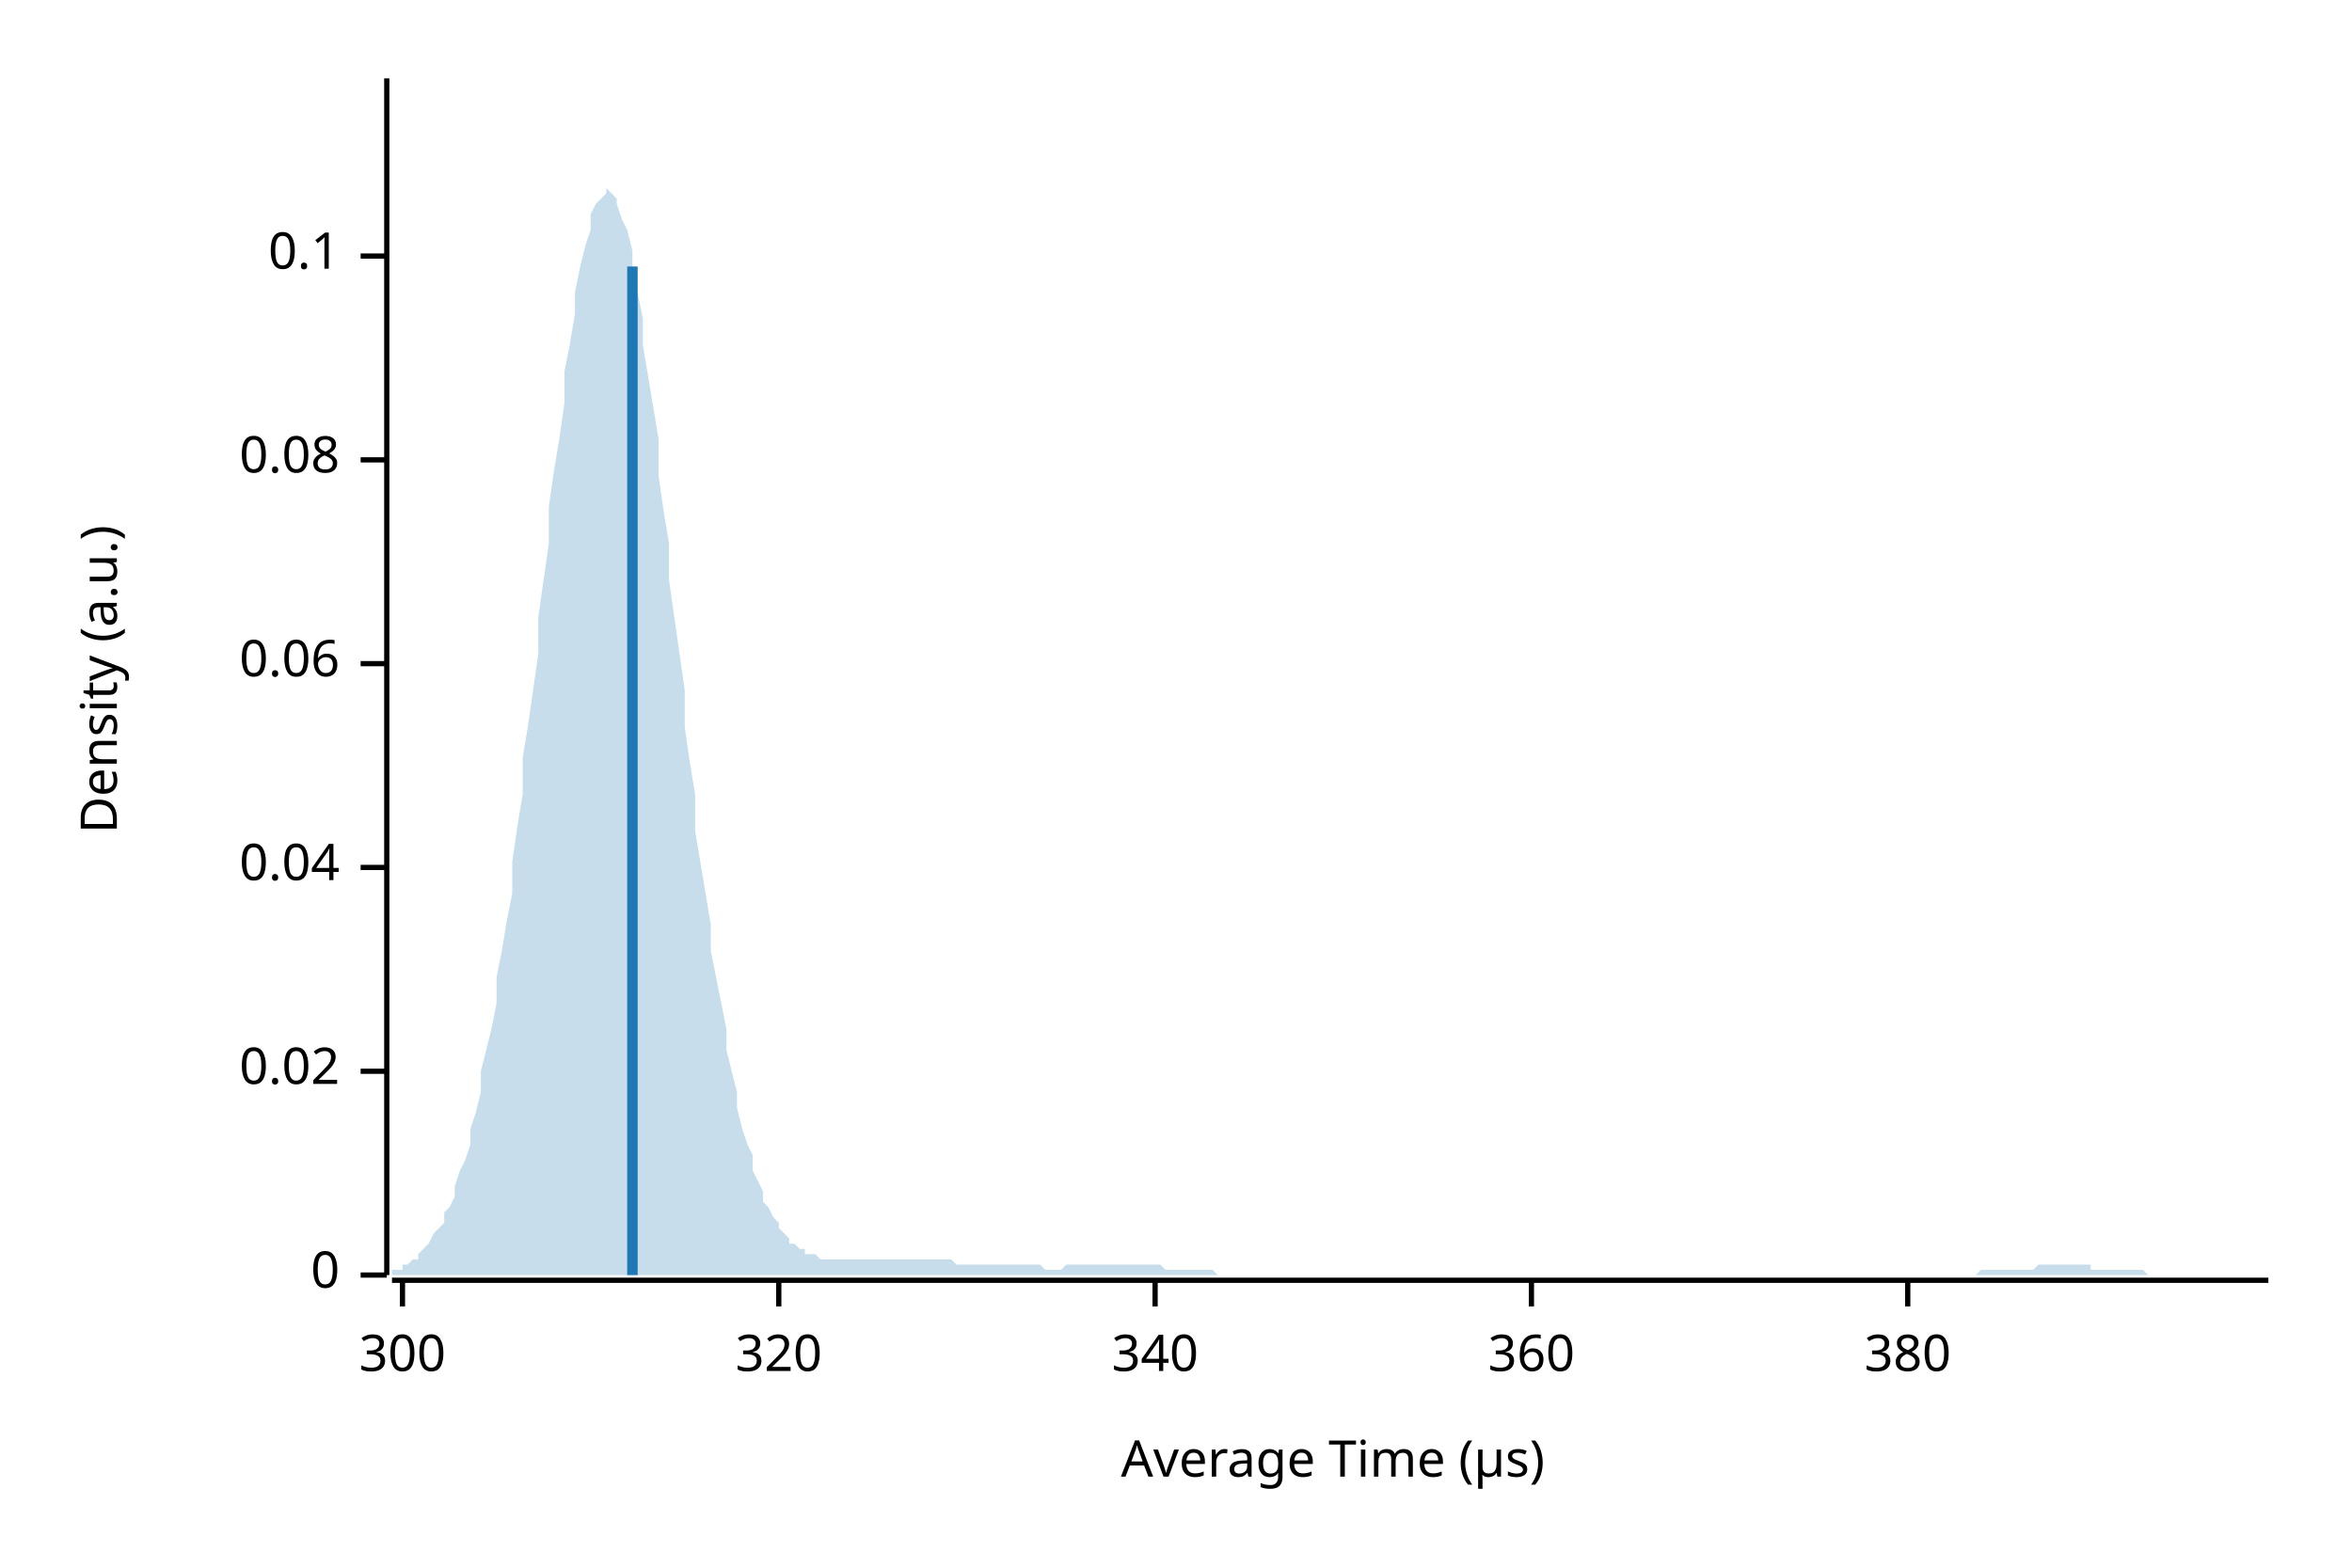
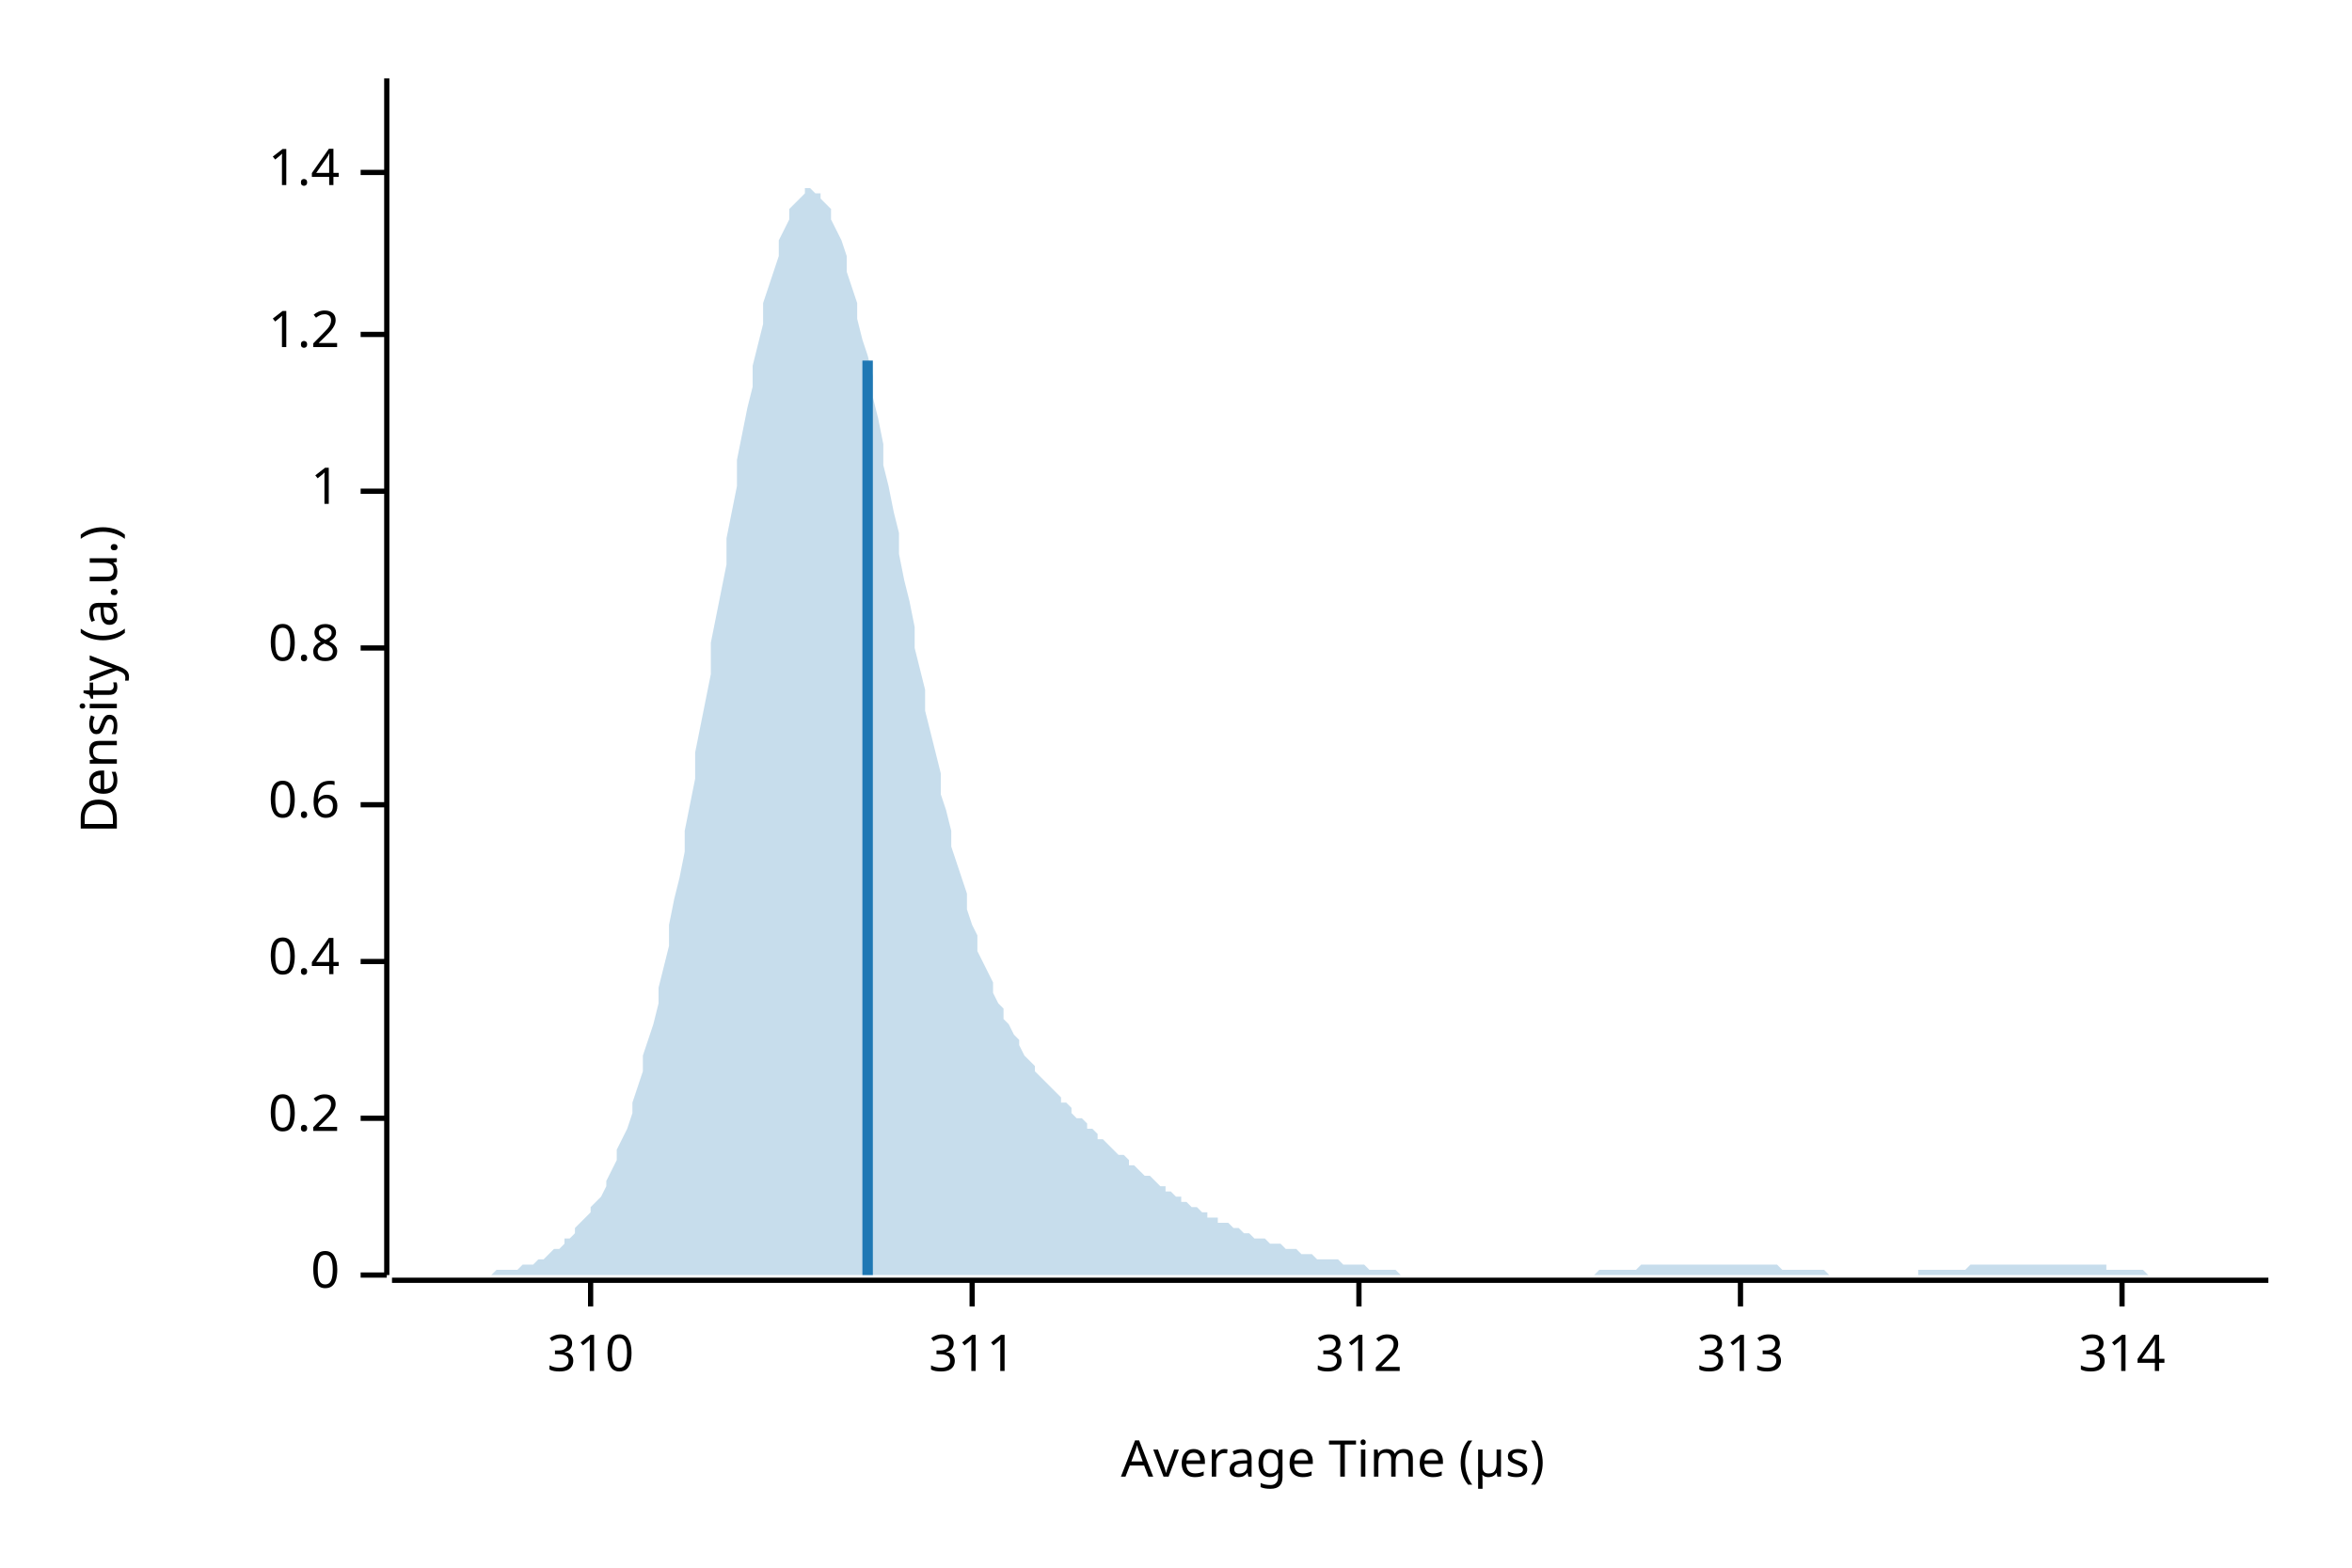
<svg xmlns="http://www.w3.org/2000/svg" width="450" height="300" viewBox="0 0 450 300">
  <text x="15" y="130" dy="0.76em" text-anchor="middle" font-family="sans-serif" font-size="9.677" opacity="1" fill="#000000" transform="rotate(270, 15, 130)">
Density (a.u.)
</text>
  <text x="255" y="285" dy="-0.5ex" text-anchor="middle" font-family="sans-serif" font-size="9.677" opacity="1" fill="#000000">
Average Time (µs)
</text>
  <polyline fill="none" opacity="1" stroke="#000000" stroke-width="1" points="74,15 74,244 " />
  <text x="65" y="244" dy="0.5ex" text-anchor="end" font-family="sans-serif" font-size="9.677" opacity="1" fill="#000000">
0
</text>
  <polyline fill="none" opacity="1" stroke="#000000" stroke-width="1" points="69,244 74,244 " />
-   <text x="65" y="205" dy="0.5ex" text-anchor="end" font-family="sans-serif" font-size="9.677" opacity="1" fill="#000000">
- 0.02
+   <text x="65" y="214" dy="0.5ex" text-anchor="end" font-family="sans-serif" font-size="9.677" opacity="1" fill="#000000">
+ 0.2
</text>
-   <polyline fill="none" opacity="1" stroke="#000000" stroke-width="1" points="69,205 74,205 " />
-   <text x="65" y="166" dy="0.5ex" text-anchor="end" font-family="sans-serif" font-size="9.677" opacity="1" fill="#000000">
- 0.04
+   <polyline fill="none" opacity="1" stroke="#000000" stroke-width="1" points="69,214 74,214 " />
+   <text x="65" y="184" dy="0.5ex" text-anchor="end" font-family="sans-serif" font-size="9.677" opacity="1" fill="#000000">
+ 0.4
</text>
-   <polyline fill="none" opacity="1" stroke="#000000" stroke-width="1" points="69,166 74,166 " />
-   <text x="65" y="127" dy="0.5ex" text-anchor="end" font-family="sans-serif" font-size="9.677" opacity="1" fill="#000000">
- 0.06
+   <polyline fill="none" opacity="1" stroke="#000000" stroke-width="1" points="69,184 74,184 " />
+   <text x="65" y="154" dy="0.5ex" text-anchor="end" font-family="sans-serif" font-size="9.677" opacity="1" fill="#000000">
+ 0.6
</text>
-   <polyline fill="none" opacity="1" stroke="#000000" stroke-width="1" points="69,127 74,127 " />
-   <text x="65" y="88" dy="0.5ex" text-anchor="end" font-family="sans-serif" font-size="9.677" opacity="1" fill="#000000">
- 0.08
+   <polyline fill="none" opacity="1" stroke="#000000" stroke-width="1" points="69,154 74,154 " />
+   <text x="65" y="124" dy="0.5ex" text-anchor="end" font-family="sans-serif" font-size="9.677" opacity="1" fill="#000000">
+ 0.8
</text>
-   <polyline fill="none" opacity="1" stroke="#000000" stroke-width="1" points="69,88 74,88 " />
-   <text x="65" y="49" dy="0.5ex" text-anchor="end" font-family="sans-serif" font-size="9.677" opacity="1" fill="#000000">
- 0.1
+   <polyline fill="none" opacity="1" stroke="#000000" stroke-width="1" points="69,124 74,124 " />
+   <text x="65" y="94" dy="0.5ex" text-anchor="end" font-family="sans-serif" font-size="9.677" opacity="1" fill="#000000">
+ 1
</text>
-   <polyline fill="none" opacity="1" stroke="#000000" stroke-width="1" points="69,49 74,49 " />
+   <polyline fill="none" opacity="1" stroke="#000000" stroke-width="1" points="69,94 74,94 " />
+   <text x="65" y="64" dy="0.5ex" text-anchor="end" font-family="sans-serif" font-size="9.677" opacity="1" fill="#000000">
+ 1.2
+ </text>
+   <polyline fill="none" opacity="1" stroke="#000000" stroke-width="1" points="69,64 74,64 " />
+   <text x="65" y="33" dy="0.5ex" text-anchor="end" font-family="sans-serif" font-size="9.677" opacity="1" fill="#000000">
+ 1.4
+ </text>
+   <polyline fill="none" opacity="1" stroke="#000000" stroke-width="1" points="69,33 74,33 " />
  <polyline fill="none" opacity="1" stroke="#000000" stroke-width="1" points="75,245 434,245 " />
-   <text x="77" y="255" dy="0.76em" text-anchor="middle" font-family="sans-serif" font-size="9.677" opacity="1" fill="#000000">
- 300
+   <text x="113" y="255" dy="0.76em" text-anchor="middle" font-family="sans-serif" font-size="9.677" opacity="1" fill="#000000">
+ 310
</text>
-   <polyline fill="none" opacity="1" stroke="#000000" stroke-width="1" points="77,245 77,250 " />
-   <text x="149" y="255" dy="0.76em" text-anchor="middle" font-family="sans-serif" font-size="9.677" opacity="1" fill="#000000">
- 320
+   <polyline fill="none" opacity="1" stroke="#000000" stroke-width="1" points="113,245 113,250 " />
+   <text x="186" y="255" dy="0.76em" text-anchor="middle" font-family="sans-serif" font-size="9.677" opacity="1" fill="#000000">
+ 311
</text>
-   <polyline fill="none" opacity="1" stroke="#000000" stroke-width="1" points="149,245 149,250 " />
-   <text x="221" y="255" dy="0.76em" text-anchor="middle" font-family="sans-serif" font-size="9.677" opacity="1" fill="#000000">
- 340
+   <polyline fill="none" opacity="1" stroke="#000000" stroke-width="1" points="186,245 186,250 " />
+   <text x="260" y="255" dy="0.76em" text-anchor="middle" font-family="sans-serif" font-size="9.677" opacity="1" fill="#000000">
+ 312
</text>
-   <polyline fill="none" opacity="1" stroke="#000000" stroke-width="1" points="221,245 221,250 " />
-   <text x="293" y="255" dy="0.76em" text-anchor="middle" font-family="sans-serif" font-size="9.677" opacity="1" fill="#000000">
- 360
+   <polyline fill="none" opacity="1" stroke="#000000" stroke-width="1" points="260,245 260,250 " />
+   <text x="333" y="255" dy="0.76em" text-anchor="middle" font-family="sans-serif" font-size="9.677" opacity="1" fill="#000000">
+ 313
</text>
-   <polyline fill="none" opacity="1" stroke="#000000" stroke-width="1" points="293,245 293,250 " />
-   <text x="365" y="255" dy="0.76em" text-anchor="middle" font-family="sans-serif" font-size="9.677" opacity="1" fill="#000000">
- 380
+   <polyline fill="none" opacity="1" stroke="#000000" stroke-width="1" points="333,245 333,250 " />
+   <text x="406" y="255" dy="0.76em" text-anchor="middle" font-family="sans-serif" font-size="9.677" opacity="1" fill="#000000">
+ 314
</text>
-   <polyline fill="none" opacity="1" stroke="#000000" stroke-width="1" points="365,245 365,250 " />
-   <polygon opacity="0.25" fill="#1F78B4" points="75,243 75,243 76,243 77,243 77,242 78,242 79,241 80,241 80,240 81,239 82,238 82,238 83,236 84,235 85,234 85,232 86,231 87,229 87,227 88,224 89,222 90,219 90,216 91,213 92,209 92,205 93,201 94,197 95,192 95,187 96,182 97,176 98,171 98,165 99,158 100,152 100,145 101,139 102,132 103,125 103,118 104,111 105,104 105,97 106,90 107,84 108,77 108,71 109,66 110,60 110,56 111,51 112,47 113,44 113,41 114,39 115,38 116,37 116,36 117,37 118,38 118,39 119,42 120,44 121,48 121,52 122,56 123,61 123,66 124,72 125,78 126,84 126,91 127,98 128,104 128,111 129,118 130,125 131,132 131,139 132,146 133,152 133,159 134,165 135,171 136,177 136,182 137,187 138,192 139,197 139,201 140,205 141,209 141,212 142,216 143,219 144,221 144,224 145,226 146,228 146,230 147,231 148,233 149,234 149,235 150,236 151,237 151,238 152,238 153,239 154,239 154,240 155,240 156,240 157,241 157,241 158,241 159,241 159,241 160,241 161,241 162,241 162,241 163,241 164,241 164,241 165,241 166,241 167,241 167,241 168,241 169,241 169,241 170,241 171,241 172,241 172,241 173,241 174,241 175,241 175,241 176,241 177,241 177,241 178,241 179,241 180,241 180,241 181,241 182,241 182,241 183,242 184,242 185,242 185,242 186,242 187,242 187,242 188,242 189,242 190,242 190,242 191,242 192,242 192,242 193,242 194,242 195,242 195,242 196,242 197,242 198,242 198,242 199,242 200,243 200,243 201,243 202,243 203,243 203,243 204,242 205,242 205,242 206,242 207,242 208,242 208,242 209,242 210,242 210,242 211,242 212,242 213,242 213,242 214,242 215,242 216,242 216,242 217,242 218,242 218,242 219,242 220,242 221,242 221,242 222,242 223,243 223,243 224,243 225,243 226,243 226,243 227,243 228,243 228,243 229,243 230,243 231,243 231,243 232,243 233,244 233,244 234,244 235,244 236,244 236,244 237,244 238,244 239,244 239,244 240,244 241,244 241,244 242,244 243,244 244,244 244,244 245,244 246,244 246,244 247,244 248,244 249,244 249,244 250,244 251,244 251,244 252,244 253,244 254,244 254,244 255,244 256,244 257,244 257,244 258,244 259,244 259,244 260,244 261,244 262,244 262,244 263,244 264,244 264,244 265,244 266,244 267,244 267,244 268,244 269,244 269,244 270,244 271,244 272,244 272,244 273,244 274,244 275,244 275,244 276,244 277,244 277,244 278,244 279,244 280,244 280,244 281,244 282,244 282,244 283,244 284,244 285,244 285,244 286,244 287,244 287,244 288,244 289,244 290,244 290,244 291,244 292,244 292,244 293,244 294,244 295,244 295,244 296,244 297,244 298,244 298,244 299,244 300,244 300,244 301,244 302,244 303,244 303,244 304,244 305,244 305,244 306,244 307,244 308,244 308,244 309,244 310,244 310,244 311,244 312,244 313,244 313,244 314,244 315,244 316,244 316,244 317,244 318,244 318,244 319,244 320,244 321,244 321,244 322,244 323,244 323,244 324,244 325,244 326,244 326,244 327,244 328,244 328,244 329,244 330,244 331,244 331,244 332,244 333,244 333,244 334,244 335,244 336,244 336,244 337,244 338,244 339,244 339,244 340,244 341,244 341,244 342,244 343,244 344,244 344,244 345,244 346,244 346,244 347,244 348,244 349,244 349,244 350,244 351,244 351,244 352,244 353,244 354,244 354,244 355,244 356,244 357,244 357,244 358,244 359,244 359,244 360,244 361,244 362,244 362,244 363,244 364,244 364,244 365,244 366,244 367,244 367,244 368,244 369,244 369,244 370,244 371,244 372,244 372,244 373,244 374,244 375,244 375,244 376,244 377,244 377,244 378,244 379,243 380,243 380,243 381,243 382,243 382,243 383,243 384,243 385,243 385,243 386,243 387,243 387,243 388,243 389,243 390,242 390,242 391,242 392,242 392,242 393,242 394,242 395,242 395,242 396,242 397,242 398,242 398,242 399,242 400,242 400,243 401,243 402,243 403,243 403,243 404,243 405,243 405,243 406,243 407,243 408,243 408,243 409,243 410,243 410,243 411,244 412,244 413,244 413,244 414,244 415,244 416,244 416,244 417,244 418,244 418,244 419,244 420,244 421,244 421,244 422,244 423,244 423,244 424,244 425,244 426,244 426,244 427,244 428,244 428,244 429,244 430,244 431,244 431,244 432,244 433,244 434,244 434,244 75,244 " />
-   <polyline fill="none" opacity="1" stroke="#1F78B4" stroke-width="2" points="121,244 121,51 " />
+   <polyline fill="none" opacity="1" stroke="#000000" stroke-width="1" points="406,245 406,250 " />
+   <polygon opacity="0.25" fill="#1F78B4" points="75,244 75,244 76,244 77,244 77,244 78,244 79,244 80,244 80,244 81,244 82,244 82,244 83,244 84,244 85,244 85,244 86,244 87,244 87,244 88,244 89,244 90,244 90,244 91,244 92,244 92,244 93,244 94,244 95,243 95,243 96,243 97,243 98,243 98,243 99,243 100,242 100,242 101,242 102,242 103,241 103,241 104,241 105,240 105,240 106,239 107,239 108,238 108,237 109,237 110,236 110,235 111,234 112,233 113,232 113,231 114,230 115,229 116,227 116,226 117,224 118,222 118,220 119,218 120,216 121,213 121,211 122,208 123,205 123,202 124,199 125,196 126,192 126,189 127,185 128,181 128,177 129,172 130,168 131,163 131,159 132,154 133,149 133,144 134,139 135,134 136,129 136,123 137,118 138,113 139,108 139,103 140,98 141,93 141,88 142,83 143,78 144,74 144,70 145,66 146,62 146,58 147,55 148,52 149,49 149,46 150,44 151,42 151,40 152,39 153,38 154,37 154,36 155,36 156,37 157,37 157,38 158,39 159,40 159,42 160,44 161,46 162,49 162,52 163,55 164,58 164,61 165,65 166,68 167,72 167,76 168,80 169,85 169,89 170,93 171,98 172,102 172,106 173,111 174,115 175,120 175,124 176,128 177,132 177,136 178,140 179,144 180,148 180,152 181,155 182,159 182,162 183,165 184,168 185,171 185,174 186,177 187,179 187,182 188,184 189,186 190,188 190,190 191,192 192,193 192,195 193,196 194,198 195,199 195,200 196,202 197,203 198,204 198,205 199,206 200,207 200,207 201,208 202,209 203,210 203,211 204,211 205,212 205,213 206,214 207,214 208,215 208,216 209,216 210,217 210,218 211,218 212,219 213,220 213,220 214,221 215,221 216,222 216,223 217,223 218,224 218,224 219,225 220,225 221,226 221,226 222,227 223,227 223,228 224,228 225,229 226,229 226,230 227,230 228,231 228,231 229,231 230,232 231,232 231,233 232,233 233,233 233,234 234,234 235,234 236,235 236,235 237,235 238,236 239,236 239,236 240,237 241,237 241,237 242,237 243,238 244,238 244,238 245,238 246,239 246,239 247,239 248,239 249,240 249,240 250,240 251,240 251,240 252,241 253,241 254,241 254,241 255,241 256,241 257,242 257,242 258,242 259,242 259,242 260,242 261,242 262,243 262,243 263,243 264,243 264,243 265,243 266,243 267,243 267,243 268,244 269,244 269,244 270,244 271,244 272,244 272,244 273,244 274,244 275,244 275,244 276,244 277,244 277,244 278,244 279,244 280,244 280,244 281,244 282,244 282,244 283,244 284,244 285,244 285,244 286,244 287,244 287,244 288,244 289,244 290,244 290,244 291,244 292,244 292,244 293,244 294,244 295,244 295,244 296,244 297,244 298,244 298,244 299,244 300,244 300,244 301,244 302,244 303,244 303,244 304,244 305,244 305,244 306,243 307,243 308,243 308,243 309,243 310,243 310,243 311,243 312,243 313,243 313,243 314,242 315,242 316,242 316,242 317,242 318,242 318,242 319,242 320,242 321,242 321,242 322,242 323,242 323,242 324,242 325,242 326,242 326,242 327,242 328,242 328,242 329,242 330,242 331,242 331,242 332,242 333,242 333,242 334,242 335,242 336,242 336,242 337,242 338,242 339,242 339,242 340,242 341,243 341,243 342,243 343,243 344,243 344,243 345,243 346,243 346,243 347,243 348,243 349,243 349,243 350,244 351,244 351,244 352,244 353,244 354,244 354,244 355,244 356,244 357,244 357,244 358,244 359,244 359,244 360,244 361,244 362,244 362,244 363,244 364,244 364,244 365,244 366,244 367,244 367,243 368,243 369,243 369,243 370,243 371,243 372,243 372,243 373,243 374,243 375,243 375,243 376,243 377,242 377,242 378,242 379,242 380,242 380,242 381,242 382,242 382,242 383,242 384,242 385,242 385,242 386,242 387,242 387,242 388,242 389,242 390,242 390,242 391,242 392,242 392,242 393,242 394,242 395,242 395,242 396,242 397,242 398,242 398,242 399,242 400,242 400,242 401,242 402,242 403,242 403,243 404,243 405,243 405,243 406,243 407,243 408,243 408,243 409,243 410,243 410,243 411,244 412,244 413,244 413,244 414,244 415,244 416,244 416,244 417,244 418,244 418,244 419,244 420,244 421,244 421,244 422,244 423,244 423,244 424,244 425,244 426,244 426,244 427,244 428,244 428,244 429,244 430,244 431,244 431,244 432,244 433,244 434,244 434,244 75,244 " />
+   <polyline fill="none" opacity="1" stroke="#1F78B4" stroke-width="2" points="166,244 166,69 " />
</svg>
